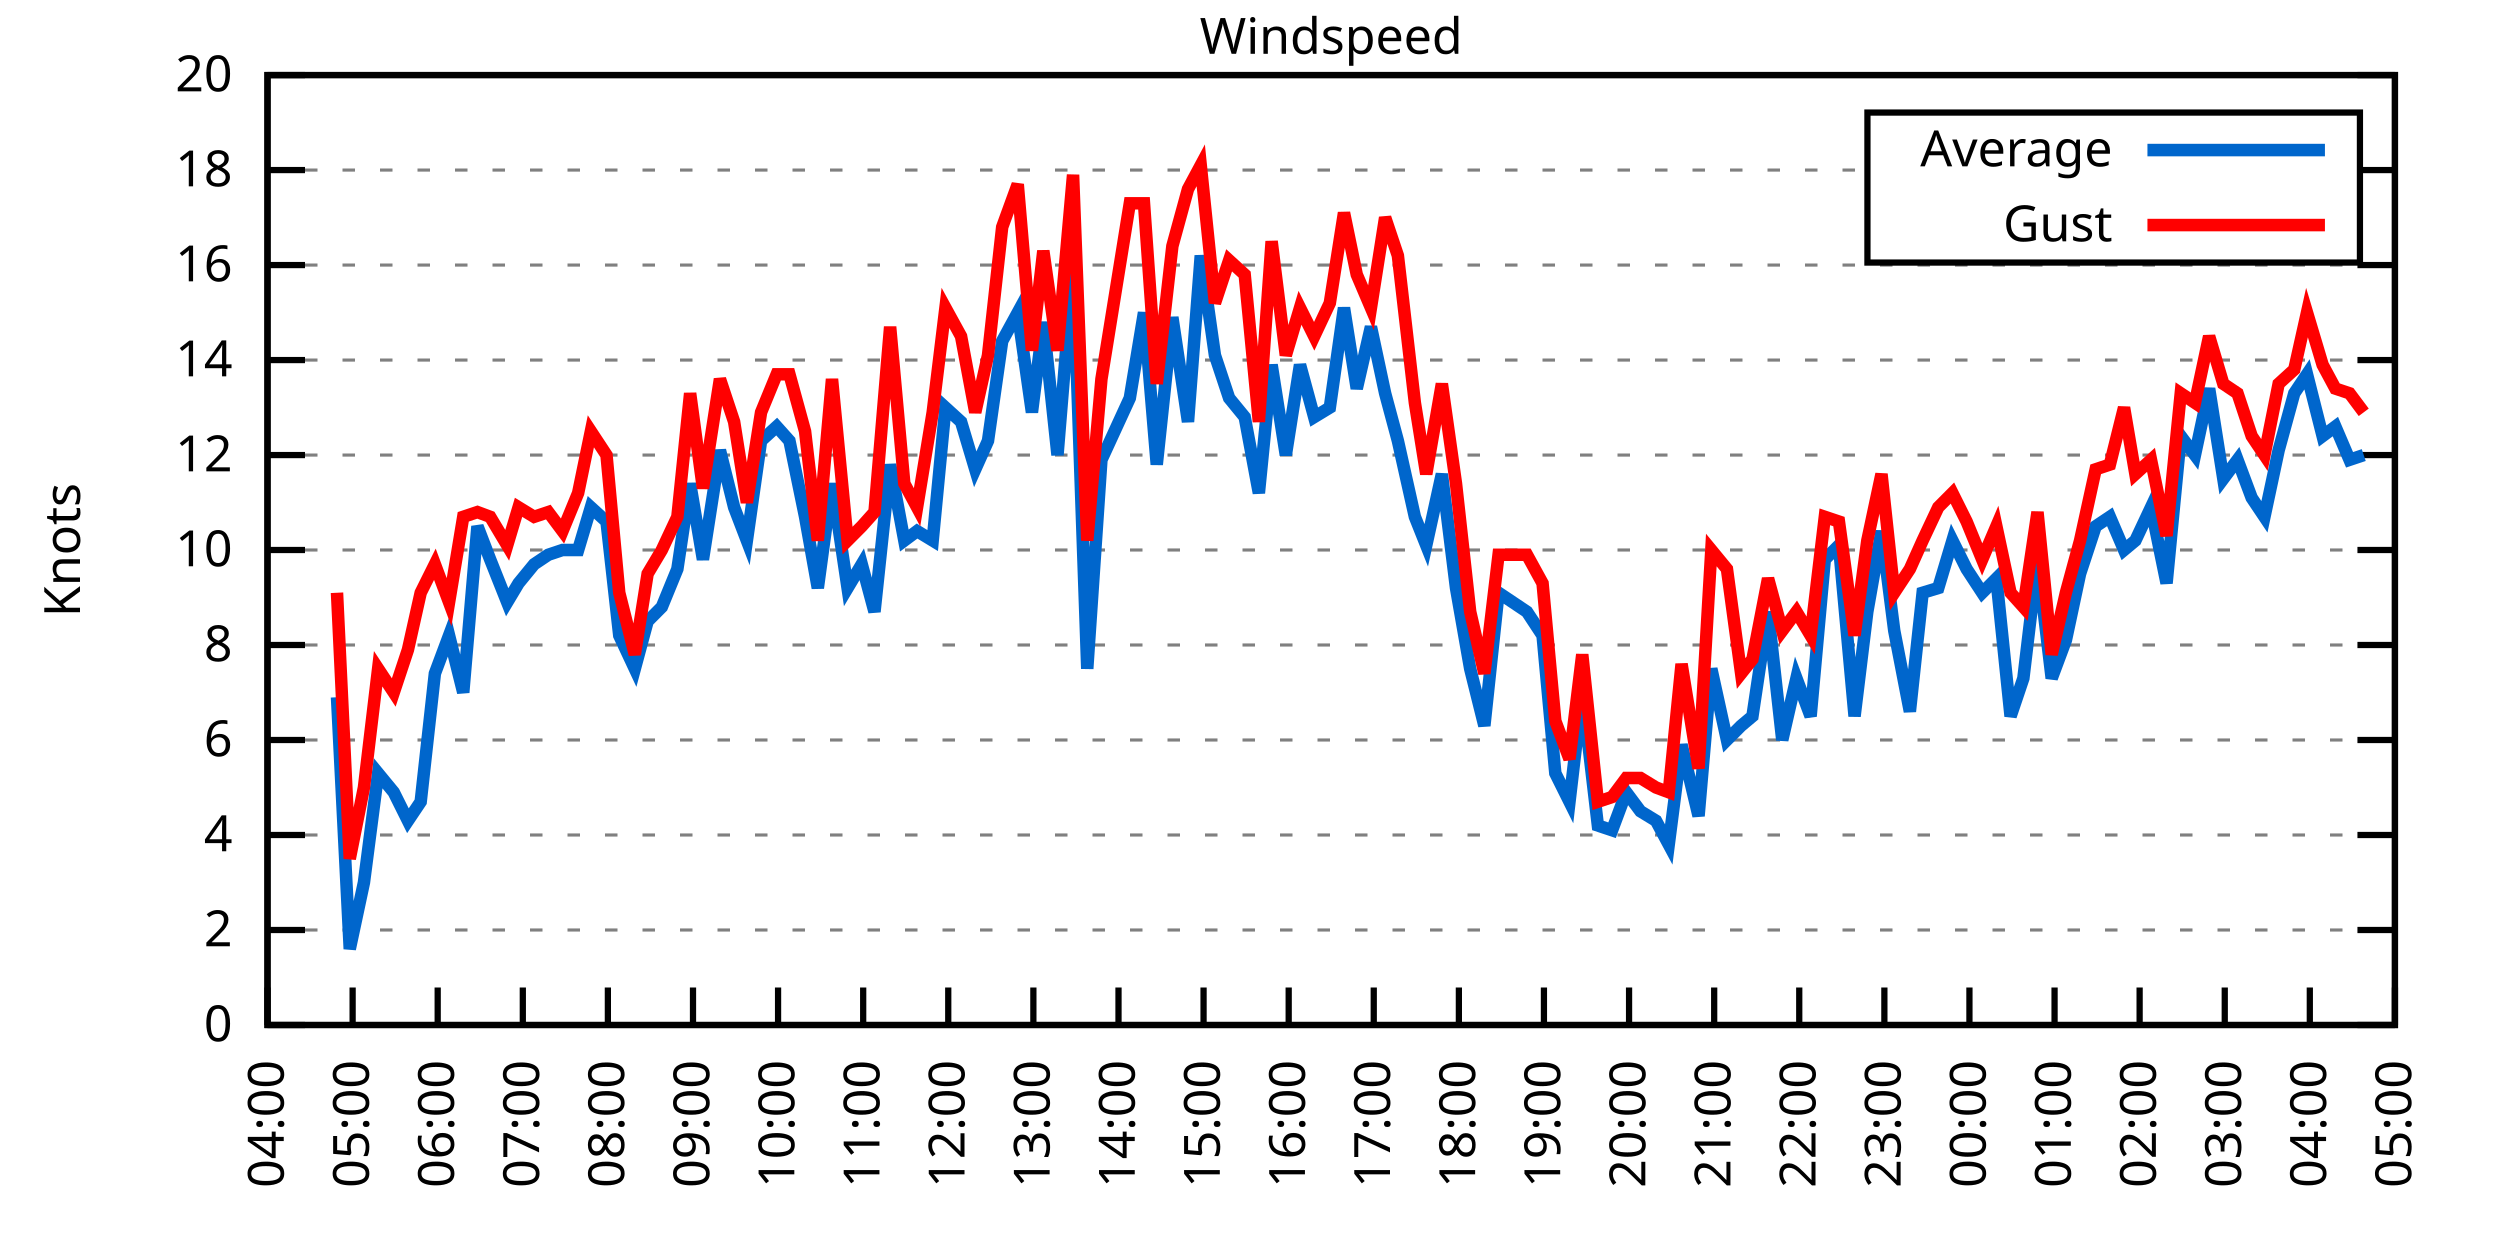
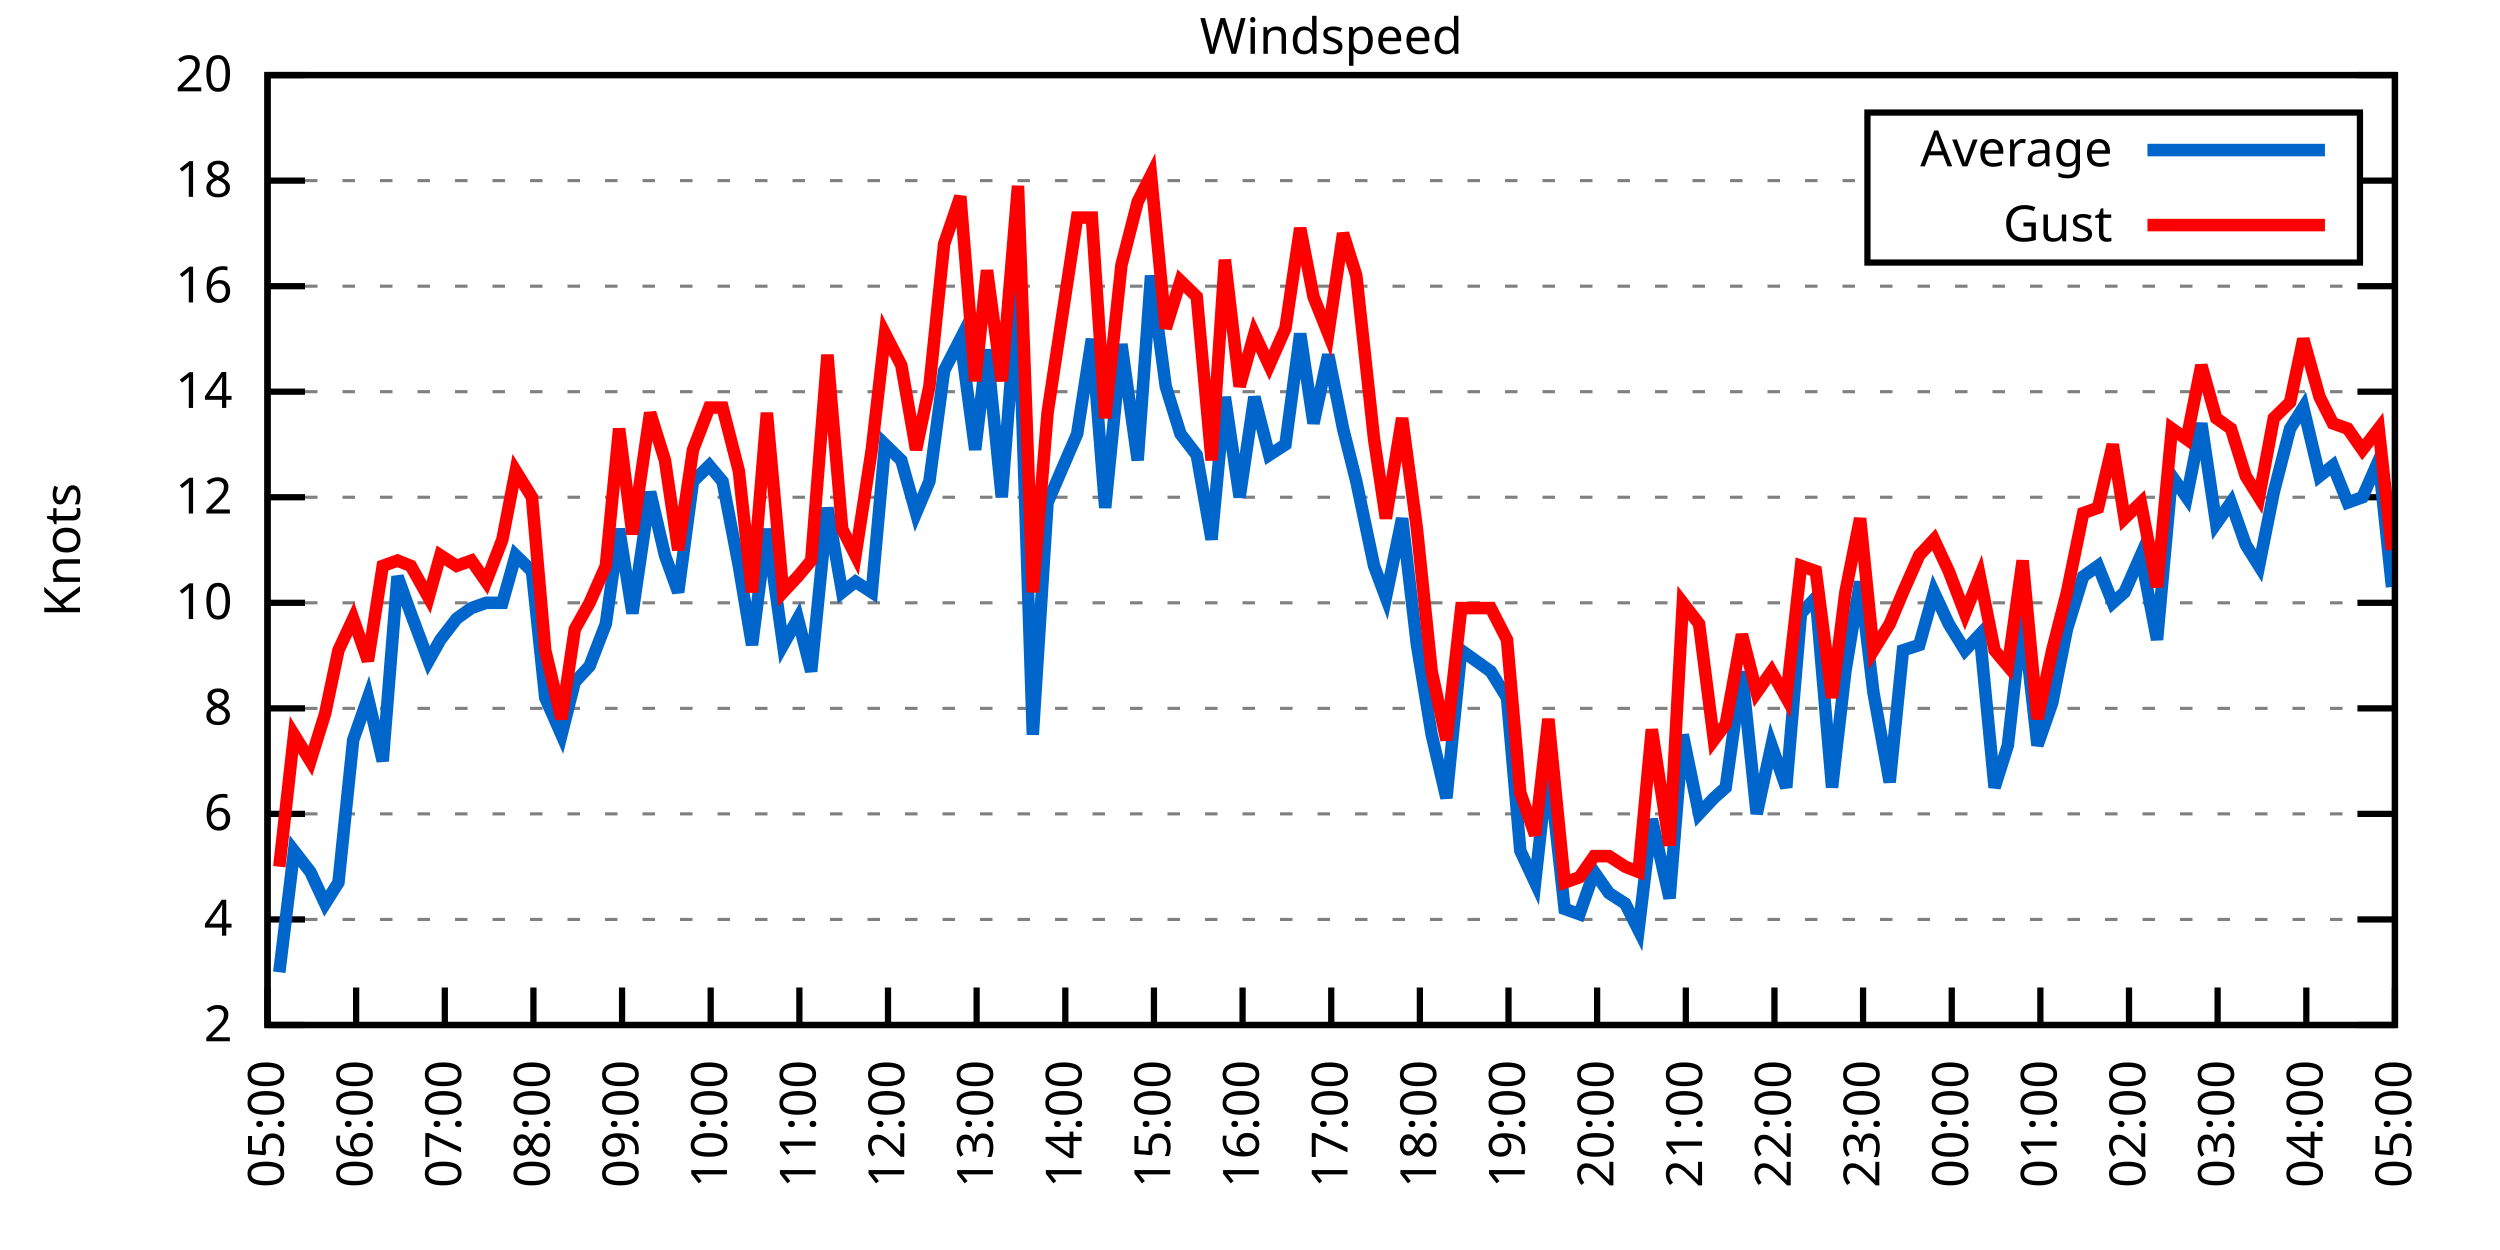
<svg xmlns="http://www.w3.org/2000/svg" xmlns:xlink="http://www.w3.org/1999/xlink" width="400" height="200" viewBox="0 0 400 200">
  <g id="gnuplot_canvas">
    <rect x="0" y="0" width="400" height="200" fill="none" />
    <defs>
      <circle id="gpDot" r="0.5" stroke-width="0.5" stroke="currentColor" />
      <path id="gpPt0" stroke-width="0.333" stroke="currentColor" d="M-1,0 h2 M0,-1 v2" />
      <path id="gpPt1" stroke-width="0.333" stroke="currentColor" d="M-1,-1 L1,1 M1,-1 L-1,1" />
      <path id="gpPt2" stroke-width="0.333" stroke="currentColor" d="M-1,0 L1,0 M0,-1 L0,1 M-1,-1 L1,1 M-1,1 L1,-1" />
      <rect id="gpPt3" stroke-width="0.333" stroke="currentColor" x="-1" y="-1" width="2" height="2" />
      <rect id="gpPt4" stroke-width="0.333" stroke="currentColor" fill="currentColor" x="-1" y="-1" width="2" height="2" />
      <circle id="gpPt5" stroke-width="0.333" stroke="currentColor" cx="0" cy="0" r="1" />
      <use xlink:href="#gpPt5" id="gpPt6" fill="currentColor" stroke="none" />
      <path id="gpPt7" stroke-width="0.333" stroke="currentColor" d="M0,-1.33 L-1.33,0.67 L1.33,0.67 z" />
      <use xlink:href="#gpPt7" id="gpPt8" fill="currentColor" stroke="none" />
      <use xlink:href="#gpPt7" id="gpPt9" stroke="currentColor" transform="rotate(180)" />
      <use xlink:href="#gpPt9" id="gpPt10" fill="currentColor" stroke="none" />
      <use xlink:href="#gpPt3" id="gpPt11" stroke="currentColor" transform="rotate(45)" />
      <use xlink:href="#gpPt11" id="gpPt12" fill="currentColor" stroke="none" />
      <path id="gpPt13" stroke-width="0.333" stroke="currentColor" d="M0,1.330 L1.265,0.411 L0.782,-1.067 L-0.782,-1.076 L-1.265,0.411 z" />
      <use xlink:href="#gpPt13" id="gpPt14" fill="currentColor" stroke="none" />
      <filter id="textbox" filterUnits="objectBoundingBox" x="0" y="0" height="1" width="1">
        <feFlood flood-color="white" flood-opacity="1" result="bgnd" />
        <feComposite in="SourceGraphic" in2="bgnd" operator="atop" />
      </filter>
      <filter id="greybox" filterUnits="objectBoundingBox" x="0" y="0" height="1" width="1">
        <feFlood flood-color="lightgrey" flood-opacity="1" result="grey" />
        <feComposite in="SourceGraphic" in2="grey" operator="atop" />
      </filter>
    </defs>
    <g fill="none" color="white" stroke="currentColor" stroke-width="1.00" stroke-linecap="butt" stroke-linejoin="miter">
</g>
    <g fill="none" color="black" stroke="currentColor" stroke-width="1.00" stroke-linecap="butt" stroke-linejoin="miter">
      <g stroke="none" shape-rendering="crispEdges">
        <polygon fill="rgb(255, 255, 255)" points="42.80,164.00 383.18,164.00 383.18,12.02 42.80,12.02 " />
      </g>
    </g>
    <g fill="none" color="black" stroke="currentColor" stroke-width="1.00" stroke-linecap="butt" stroke-linejoin="miter">
</g>
    <g fill="none" color="black" stroke="black" stroke-width="0.50" stroke-linecap="butt" stroke-linejoin="miter">
</g>
    <g fill="none" color="gray" stroke="currentColor" stroke-width="0.50" stroke-linecap="butt" stroke-linejoin="miter">
      <path stroke="gray" stroke-dasharray="2,4" class="gridline" d="M42.80,164.00 L383.19,164.00  " />
    </g>
    <g fill="none" color="gray" stroke="gray" stroke-width="1.00" stroke-linecap="butt" stroke-linejoin="miter">
</g>
    <g fill="none" color="black" stroke="currentColor" stroke-width="1.00" stroke-linecap="butt" stroke-linejoin="miter">
      <path stroke="black" d="M42.80,164.00 L48.80,164.00 M383.19,164.00 L377.19,164.00  " />
      <g transform="translate(37.20,166.60)" stroke="none" fill="black" font-family="Sans" font-size="8.00" text-anchor="end">
        <text>
-           <tspan font-family="Sans"> 0</tspan>
-         </text>
-       </g>
-     </g>
-     <g fill="none" color="black" stroke="currentColor" stroke-width="1.00" stroke-linecap="butt" stroke-linejoin="miter">
- </g>
-     <g fill="none" color="black" stroke="black" stroke-width="0.50" stroke-linecap="butt" stroke-linejoin="miter">
- </g>
-     <g fill="none" color="gray" stroke="currentColor" stroke-width="0.50" stroke-linecap="butt" stroke-linejoin="miter">
-       <path stroke="gray" stroke-dasharray="2,4" class="gridline" d="M42.80,148.80 L383.19,148.80  " />
-     </g>
-     <g fill="none" color="gray" stroke="gray" stroke-width="1.00" stroke-linecap="butt" stroke-linejoin="miter">
- </g>
-     <g fill="none" color="black" stroke="currentColor" stroke-width="1.00" stroke-linecap="butt" stroke-linejoin="miter">
-       <path stroke="black" d="M42.80,148.80 L48.80,148.80 M383.19,148.80 L377.19,148.80  " />
-       <g transform="translate(37.20,151.40)" stroke="none" fill="black" font-family="Sans" font-size="8.00" text-anchor="end">
-         <text>
          <tspan font-family="Sans"> 2</tspan>
        </text>
      </g>
    </g>
    <g fill="none" color="black" stroke="currentColor" stroke-width="1.00" stroke-linecap="butt" stroke-linejoin="miter">
</g>
    <g fill="none" color="black" stroke="black" stroke-width="0.50" stroke-linecap="butt" stroke-linejoin="miter">
</g>
    <g fill="none" color="gray" stroke="currentColor" stroke-width="0.50" stroke-linecap="butt" stroke-linejoin="miter">
-       <path stroke="gray" stroke-dasharray="2,4" class="gridline" d="M42.80,133.60 L383.19,133.60  " />
-     </g>
-     <g fill="none" color="gray" stroke="gray" stroke-width="1.00" stroke-linecap="butt" stroke-linejoin="miter">
- </g>
-     <g fill="none" color="black" stroke="currentColor" stroke-width="1.00" stroke-linecap="butt" stroke-linejoin="miter">
-       <path stroke="black" d="M42.80,133.60 L48.80,133.60 M383.19,133.60 L377.19,133.60  " />
-       <g transform="translate(37.20,136.20)" stroke="none" fill="black" font-family="Sans" font-size="8.00" text-anchor="end">
+       <path stroke="gray" stroke-dasharray="2,4" class="gridline" d="M42.80,147.11 L383.19,147.11  " />
+     </g>
+     <g fill="none" color="gray" stroke="gray" stroke-width="1.00" stroke-linecap="butt" stroke-linejoin="miter">
+ </g>
+     <g fill="none" color="black" stroke="currentColor" stroke-width="1.00" stroke-linecap="butt" stroke-linejoin="miter">
+       <path stroke="black" d="M42.80,147.11 L48.80,147.11 M383.19,147.11 L377.19,147.11  " />
+       <g transform="translate(37.20,149.71)" stroke="none" fill="black" font-family="Sans" font-size="8.00" text-anchor="end">
        <text>
          <tspan font-family="Sans"> 4</tspan>
        </text>
      </g>
    </g>
    <g fill="none" color="black" stroke="currentColor" stroke-width="1.00" stroke-linecap="butt" stroke-linejoin="miter">
</g>
    <g fill="none" color="black" stroke="black" stroke-width="0.50" stroke-linecap="butt" stroke-linejoin="miter">
</g>
    <g fill="none" color="gray" stroke="currentColor" stroke-width="0.50" stroke-linecap="butt" stroke-linejoin="miter">
-       <path stroke="gray" stroke-dasharray="2,4" class="gridline" d="M42.80,118.40 L383.19,118.40  " />
-     </g>
-     <g fill="none" color="gray" stroke="gray" stroke-width="1.00" stroke-linecap="butt" stroke-linejoin="miter">
- </g>
-     <g fill="none" color="black" stroke="currentColor" stroke-width="1.00" stroke-linecap="butt" stroke-linejoin="miter">
-       <path stroke="black" d="M42.80,118.40 L48.80,118.40 M383.19,118.40 L377.19,118.40  " />
-       <g transform="translate(37.20,121.00)" stroke="none" fill="black" font-family="Sans" font-size="8.00" text-anchor="end">
+       <path stroke="gray" stroke-dasharray="2,4" class="gridline" d="M42.80,130.22 L383.19,130.22  " />
+     </g>
+     <g fill="none" color="gray" stroke="gray" stroke-width="1.00" stroke-linecap="butt" stroke-linejoin="miter">
+ </g>
+     <g fill="none" color="black" stroke="currentColor" stroke-width="1.00" stroke-linecap="butt" stroke-linejoin="miter">
+       <path stroke="black" d="M42.80,130.22 L48.80,130.22 M383.19,130.22 L377.19,130.22  " />
+       <g transform="translate(37.20,132.82)" stroke="none" fill="black" font-family="Sans" font-size="8.00" text-anchor="end">
        <text>
          <tspan font-family="Sans"> 6</tspan>
        </text>
      </g>
    </g>
    <g fill="none" color="black" stroke="currentColor" stroke-width="1.00" stroke-linecap="butt" stroke-linejoin="miter">
</g>
    <g fill="none" color="black" stroke="black" stroke-width="0.50" stroke-linecap="butt" stroke-linejoin="miter">
</g>
    <g fill="none" color="gray" stroke="currentColor" stroke-width="0.50" stroke-linecap="butt" stroke-linejoin="miter">
-       <path stroke="gray" stroke-dasharray="2,4" class="gridline" d="M42.80,103.20 L383.19,103.20  " />
-     </g>
-     <g fill="none" color="gray" stroke="gray" stroke-width="1.00" stroke-linecap="butt" stroke-linejoin="miter">
- </g>
-     <g fill="none" color="black" stroke="currentColor" stroke-width="1.00" stroke-linecap="butt" stroke-linejoin="miter">
-       <path stroke="black" d="M42.80,103.20 L48.80,103.20 M383.19,103.20 L377.19,103.20  " />
-       <g transform="translate(37.20,105.80)" stroke="none" fill="black" font-family="Sans" font-size="8.00" text-anchor="end">
+       <path stroke="gray" stroke-dasharray="2,4" class="gridline" d="M42.80,113.34 L383.19,113.34  " />
+     </g>
+     <g fill="none" color="gray" stroke="gray" stroke-width="1.00" stroke-linecap="butt" stroke-linejoin="miter">
+ </g>
+     <g fill="none" color="black" stroke="currentColor" stroke-width="1.00" stroke-linecap="butt" stroke-linejoin="miter">
+       <path stroke="black" d="M42.80,113.34 L48.80,113.34 M383.19,113.34 L377.19,113.34  " />
+       <g transform="translate(37.20,115.94)" stroke="none" fill="black" font-family="Sans" font-size="8.00" text-anchor="end">
        <text>
          <tspan font-family="Sans"> 8</tspan>
        </text>
      </g>
    </g>
    <g fill="none" color="black" stroke="currentColor" stroke-width="1.00" stroke-linecap="butt" stroke-linejoin="miter">
</g>
    <g fill="none" color="black" stroke="black" stroke-width="0.50" stroke-linecap="butt" stroke-linejoin="miter">
</g>
    <g fill="none" color="gray" stroke="currentColor" stroke-width="0.50" stroke-linecap="butt" stroke-linejoin="miter">
-       <path stroke="gray" stroke-dasharray="2,4" class="gridline" d="M42.80,88.00 L383.19,88.00  " />
-     </g>
-     <g fill="none" color="gray" stroke="gray" stroke-width="1.00" stroke-linecap="butt" stroke-linejoin="miter">
- </g>
-     <g fill="none" color="black" stroke="currentColor" stroke-width="1.00" stroke-linecap="butt" stroke-linejoin="miter">
-       <path stroke="black" d="M42.80,88.00 L48.80,88.00 M383.19,88.00 L377.19,88.00  " />
-       <g transform="translate(37.20,90.60)" stroke="none" fill="black" font-family="Sans" font-size="8.00" text-anchor="end">
+       <path stroke="gray" stroke-dasharray="2,4" class="gridline" d="M42.80,96.45 L383.19,96.45  " />
+     </g>
+     <g fill="none" color="gray" stroke="gray" stroke-width="1.00" stroke-linecap="butt" stroke-linejoin="miter">
+ </g>
+     <g fill="none" color="black" stroke="currentColor" stroke-width="1.00" stroke-linecap="butt" stroke-linejoin="miter">
+       <path stroke="black" d="M42.80,96.45 L48.80,96.45 M383.19,96.45 L377.19,96.45  " />
+       <g transform="translate(37.20,99.05)" stroke="none" fill="black" font-family="Sans" font-size="8.00" text-anchor="end">
        <text>
          <tspan font-family="Sans"> 10</tspan>
        </text>
      </g>
    </g>
    <g fill="none" color="black" stroke="currentColor" stroke-width="1.00" stroke-linecap="butt" stroke-linejoin="miter">
</g>
    <g fill="none" color="black" stroke="black" stroke-width="0.50" stroke-linecap="butt" stroke-linejoin="miter">
</g>
    <g fill="none" color="gray" stroke="currentColor" stroke-width="0.50" stroke-linecap="butt" stroke-linejoin="miter">
-       <path stroke="gray" stroke-dasharray="2,4" class="gridline" d="M42.80,72.81 L383.19,72.81  " />
-     </g>
-     <g fill="none" color="gray" stroke="gray" stroke-width="1.00" stroke-linecap="butt" stroke-linejoin="miter">
- </g>
-     <g fill="none" color="black" stroke="currentColor" stroke-width="1.00" stroke-linecap="butt" stroke-linejoin="miter">
-       <path stroke="black" d="M42.80,72.81 L48.80,72.81 M383.19,72.81 L377.19,72.81  " />
-       <g transform="translate(37.20,75.41)" stroke="none" fill="black" font-family="Sans" font-size="8.00" text-anchor="end">
+       <path stroke="gray" stroke-dasharray="2,4" class="gridline" d="M42.80,79.56 L383.19,79.56  " />
+     </g>
+     <g fill="none" color="gray" stroke="gray" stroke-width="1.00" stroke-linecap="butt" stroke-linejoin="miter">
+ </g>
+     <g fill="none" color="black" stroke="currentColor" stroke-width="1.00" stroke-linecap="butt" stroke-linejoin="miter">
+       <path stroke="black" d="M42.80,79.56 L48.80,79.56 M383.19,79.56 L377.19,79.56  " />
+       <g transform="translate(37.20,82.16)" stroke="none" fill="black" font-family="Sans" font-size="8.00" text-anchor="end">
        <text>
          <tspan font-family="Sans"> 12</tspan>
        </text>
      </g>
    </g>
    <g fill="none" color="black" stroke="currentColor" stroke-width="1.00" stroke-linecap="butt" stroke-linejoin="miter">
</g>
    <g fill="none" color="black" stroke="black" stroke-width="0.50" stroke-linecap="butt" stroke-linejoin="miter">
</g>
    <g fill="none" color="gray" stroke="currentColor" stroke-width="0.50" stroke-linecap="butt" stroke-linejoin="miter">
-       <path stroke="gray" stroke-dasharray="2,4" class="gridline" d="M42.80,57.61 L383.19,57.61  " />
-     </g>
-     <g fill="none" color="gray" stroke="gray" stroke-width="1.00" stroke-linecap="butt" stroke-linejoin="miter">
- </g>
-     <g fill="none" color="black" stroke="currentColor" stroke-width="1.00" stroke-linecap="butt" stroke-linejoin="miter">
-       <path stroke="black" d="M42.80,57.61 L48.80,57.61 M383.19,57.61 L377.19,57.61  " />
-       <g transform="translate(37.20,60.21)" stroke="none" fill="black" font-family="Sans" font-size="8.00" text-anchor="end">
+       <path stroke="gray" stroke-dasharray="2,4" class="gridline" d="M42.80,62.67 L383.19,62.67  " />
+     </g>
+     <g fill="none" color="gray" stroke="gray" stroke-width="1.00" stroke-linecap="butt" stroke-linejoin="miter">
+ </g>
+     <g fill="none" color="black" stroke="currentColor" stroke-width="1.00" stroke-linecap="butt" stroke-linejoin="miter">
+       <path stroke="black" d="M42.80,62.67 L48.80,62.67 M383.19,62.67 L377.19,62.67  " />
+       <g transform="translate(37.20,65.27)" stroke="none" fill="black" font-family="Sans" font-size="8.00" text-anchor="end">
        <text>
          <tspan font-family="Sans"> 14</tspan>
        </text>
      </g>
    </g>
    <g fill="none" color="black" stroke="currentColor" stroke-width="1.00" stroke-linecap="butt" stroke-linejoin="miter">
</g>
    <g fill="none" color="black" stroke="black" stroke-width="0.50" stroke-linecap="butt" stroke-linejoin="miter">
</g>
    <g fill="none" color="gray" stroke="currentColor" stroke-width="0.50" stroke-linecap="butt" stroke-linejoin="miter">
-       <path stroke="gray" stroke-dasharray="2,4" class="gridline" d="M42.80,42.41 L383.19,42.41  " />
-     </g>
-     <g fill="none" color="gray" stroke="gray" stroke-width="1.00" stroke-linecap="butt" stroke-linejoin="miter">
- </g>
-     <g fill="none" color="black" stroke="currentColor" stroke-width="1.00" stroke-linecap="butt" stroke-linejoin="miter">
-       <path stroke="black" d="M42.80,42.41 L48.80,42.41 M383.19,42.41 L377.19,42.41  " />
-       <g transform="translate(37.20,45.01)" stroke="none" fill="black" font-family="Sans" font-size="8.00" text-anchor="end">
+       <path stroke="gray" stroke-dasharray="2,4" class="gridline" d="M42.80,45.79 L383.19,45.79  " />
+     </g>
+     <g fill="none" color="gray" stroke="gray" stroke-width="1.00" stroke-linecap="butt" stroke-linejoin="miter">
+ </g>
+     <g fill="none" color="black" stroke="currentColor" stroke-width="1.00" stroke-linecap="butt" stroke-linejoin="miter">
+       <path stroke="black" d="M42.80,45.79 L48.80,45.79 M383.19,45.79 L377.19,45.79  " />
+       <g transform="translate(37.20,48.39)" stroke="none" fill="black" font-family="Sans" font-size="8.00" text-anchor="end">
        <text>
          <tspan font-family="Sans"> 16</tspan>
        </text>
      </g>
    </g>
    <g fill="none" color="black" stroke="currentColor" stroke-width="1.00" stroke-linecap="butt" stroke-linejoin="miter">
</g>
    <g fill="none" color="black" stroke="black" stroke-width="0.50" stroke-linecap="butt" stroke-linejoin="miter">
</g>
    <g fill="none" color="gray" stroke="currentColor" stroke-width="0.50" stroke-linecap="butt" stroke-linejoin="miter">
-       <path stroke="gray" stroke-dasharray="2,4" class="gridline" d="M42.80,27.21 L298.79,27.21 M377.59,27.21 L383.19,27.21  " />
-     </g>
-     <g fill="none" color="gray" stroke="gray" stroke-width="1.00" stroke-linecap="butt" stroke-linejoin="miter">
- </g>
-     <g fill="none" color="black" stroke="currentColor" stroke-width="1.00" stroke-linecap="butt" stroke-linejoin="miter">
-       <path stroke="black" d="M42.80,27.21 L48.80,27.21 M383.19,27.21 L377.19,27.21  " />
-       <g transform="translate(37.20,29.81)" stroke="none" fill="black" font-family="Sans" font-size="8.00" text-anchor="end">
+       <path stroke="gray" stroke-dasharray="2,4" class="gridline" d="M42.80,28.90 L298.79,28.90 M377.59,28.90 L383.19,28.90  " />
+     </g>
+     <g fill="none" color="gray" stroke="gray" stroke-width="1.00" stroke-linecap="butt" stroke-linejoin="miter">
+ </g>
+     <g fill="none" color="black" stroke="currentColor" stroke-width="1.00" stroke-linecap="butt" stroke-linejoin="miter">
+       <path stroke="black" d="M42.80,28.90 L48.80,28.90 M383.19,28.90 L377.19,28.90  " />
+       <g transform="translate(37.20,31.50)" stroke="none" fill="black" font-family="Sans" font-size="8.00" text-anchor="end">
        <text>
          <tspan font-family="Sans"> 18</tspan>
        </text>
      </g>
    </g>
    <g fill="none" color="black" stroke="currentColor" stroke-width="1.00" stroke-linecap="butt" stroke-linejoin="miter">
</g>
    <g fill="none" color="black" stroke="black" stroke-width="0.50" stroke-linecap="butt" stroke-linejoin="miter">
</g>
    <g fill="none" color="gray" stroke="currentColor" stroke-width="0.50" stroke-linecap="butt" stroke-linejoin="miter">
      <path stroke="gray" stroke-dasharray="2,4" class="gridline" d="M42.80,12.01 L383.19,12.01  " />
    </g>
    <g fill="none" color="gray" stroke="gray" stroke-width="1.00" stroke-linecap="butt" stroke-linejoin="miter">
</g>
    <g fill="none" color="black" stroke="currentColor" stroke-width="1.00" stroke-linecap="butt" stroke-linejoin="miter">
      <path stroke="black" d="M42.80,12.01 L48.80,12.01 M383.19,12.01 L377.19,12.01  " />
      <g transform="translate(37.20,14.61)" stroke="none" fill="black" font-family="Sans" font-size="8.00" text-anchor="end">
        <text>
          <tspan font-family="Sans"> 20</tspan>
        </text>
      </g>
    </g>
    <g fill="none" color="black" stroke="currentColor" stroke-width="1.00" stroke-linecap="butt" stroke-linejoin="miter">
      <path stroke="black" d="M42.80,164.00 L42.80,158.00  " />
      <g transform="translate(45.40,169.60) rotate(270.00)" stroke="none" fill="black" font-family="Sans" font-size="8.00" text-anchor="end">
        <text>
-           <tspan font-family="Sans">04:00</tspan>
-         </text>
-       </g>
-     </g>
-     <g fill="none" color="black" stroke="currentColor" stroke-width="1.00" stroke-linecap="butt" stroke-linejoin="miter">
-       <path stroke="black" d="M56.42,164.00 L56.42,158.00  " />
-       <g transform="translate(59.02,169.60) rotate(270.00)" stroke="none" fill="black" font-family="Sans" font-size="8.00" text-anchor="end">
-         <text>
          <tspan font-family="Sans">05:00</tspan>
        </text>
      </g>
    </g>
    <g fill="none" color="black" stroke="currentColor" stroke-width="1.00" stroke-linecap="butt" stroke-linejoin="miter">
-       <path stroke="black" d="M70.03,164.00 L70.03,158.00  " />
-       <g transform="translate(72.63,169.60) rotate(270.00)" stroke="none" fill="black" font-family="Sans" font-size="8.00" text-anchor="end">
+       <path stroke="black" d="M56.98,164.00 L56.98,158.00  " />
+       <g transform="translate(59.58,169.60) rotate(270.00)" stroke="none" fill="black" font-family="Sans" font-size="8.00" text-anchor="end">
        <text>
          <tspan font-family="Sans">06:00</tspan>
        </text>
      </g>
    </g>
    <g fill="none" color="black" stroke="currentColor" stroke-width="1.00" stroke-linecap="butt" stroke-linejoin="miter">
-       <path stroke="black" d="M83.65,164.00 L83.65,158.00  " />
-       <g transform="translate(86.25,169.60) rotate(270.00)" stroke="none" fill="black" font-family="Sans" font-size="8.00" text-anchor="end">
+       <path stroke="black" d="M71.17,164.00 L71.17,158.00  " />
+       <g transform="translate(73.77,169.60) rotate(270.00)" stroke="none" fill="black" font-family="Sans" font-size="8.00" text-anchor="end">
        <text>
          <tspan font-family="Sans">07:00</tspan>
        </text>
      </g>
    </g>
    <g fill="none" color="black" stroke="currentColor" stroke-width="1.00" stroke-linecap="butt" stroke-linejoin="miter">
-       <path stroke="black" d="M97.26,164.00 L97.26,158.00  " />
-       <g transform="translate(99.86,169.60) rotate(270.00)" stroke="none" fill="black" font-family="Sans" font-size="8.00" text-anchor="end">
+       <path stroke="black" d="M85.35,164.00 L85.35,158.00  " />
+       <g transform="translate(87.95,169.60) rotate(270.00)" stroke="none" fill="black" font-family="Sans" font-size="8.00" text-anchor="end">
        <text>
          <tspan font-family="Sans">08:00</tspan>
        </text>
      </g>
    </g>
    <g fill="none" color="black" stroke="currentColor" stroke-width="1.00" stroke-linecap="butt" stroke-linejoin="miter">
-       <path stroke="black" d="M110.88,164.00 L110.88,158.00  " />
-       <g transform="translate(113.48,169.60) rotate(270.00)" stroke="none" fill="black" font-family="Sans" font-size="8.00" text-anchor="end">
+       <path stroke="black" d="M99.53,164.00 L99.53,158.00  " />
+       <g transform="translate(102.13,169.60) rotate(270.00)" stroke="none" fill="black" font-family="Sans" font-size="8.00" text-anchor="end">
        <text>
          <tspan font-family="Sans">09:00</tspan>
        </text>
      </g>
    </g>
    <g fill="none" color="black" stroke="currentColor" stroke-width="1.00" stroke-linecap="butt" stroke-linejoin="miter">
-       <path stroke="black" d="M124.49,164.00 L124.49,158.00  " />
-       <g transform="translate(127.09,169.60) rotate(270.00)" stroke="none" fill="black" font-family="Sans" font-size="8.00" text-anchor="end">
+       <path stroke="black" d="M113.71,164.00 L113.71,158.00  " />
+       <g transform="translate(116.31,169.60) rotate(270.00)" stroke="none" fill="black" font-family="Sans" font-size="8.00" text-anchor="end">
        <text>
          <tspan font-family="Sans">10:00</tspan>
        </text>
      </g>
    </g>
    <g fill="none" color="black" stroke="currentColor" stroke-width="1.00" stroke-linecap="butt" stroke-linejoin="miter">
-       <path stroke="black" d="M138.11,164.00 L138.11,158.00  " />
-       <g transform="translate(140.71,169.60) rotate(270.00)" stroke="none" fill="black" font-family="Sans" font-size="8.00" text-anchor="end">
+       <path stroke="black" d="M127.90,164.00 L127.90,158.00  " />
+       <g transform="translate(130.50,169.60) rotate(270.00)" stroke="none" fill="black" font-family="Sans" font-size="8.00" text-anchor="end">
        <text>
          <tspan font-family="Sans">11:00</tspan>
        </text>
      </g>
    </g>
    <g fill="none" color="black" stroke="currentColor" stroke-width="1.00" stroke-linecap="butt" stroke-linejoin="miter">
-       <path stroke="black" d="M151.72,164.00 L151.72,158.00  " />
-       <g transform="translate(154.32,169.60) rotate(270.00)" stroke="none" fill="black" font-family="Sans" font-size="8.00" text-anchor="end">
+       <path stroke="black" d="M142.08,164.00 L142.08,158.00  " />
+       <g transform="translate(144.68,169.60) rotate(270.00)" stroke="none" fill="black" font-family="Sans" font-size="8.00" text-anchor="end">
        <text>
          <tspan font-family="Sans">12:00</tspan>
        </text>
      </g>
    </g>
    <g fill="none" color="black" stroke="currentColor" stroke-width="1.00" stroke-linecap="butt" stroke-linejoin="miter">
-       <path stroke="black" d="M165.34,164.00 L165.34,158.00  " />
-       <g transform="translate(167.94,169.60) rotate(270.00)" stroke="none" fill="black" font-family="Sans" font-size="8.00" text-anchor="end">
+       <path stroke="black" d="M156.26,164.00 L156.26,158.00  " />
+       <g transform="translate(158.86,169.60) rotate(270.00)" stroke="none" fill="black" font-family="Sans" font-size="8.00" text-anchor="end">
        <text>
          <tspan font-family="Sans">13:00</tspan>
        </text>
      </g>
    </g>
    <g fill="none" color="black" stroke="currentColor" stroke-width="1.00" stroke-linecap="butt" stroke-linejoin="miter">
-       <path stroke="black" d="M178.96,164.00 L178.96,158.00  " />
-       <g transform="translate(181.56,169.60) rotate(270.00)" stroke="none" fill="black" font-family="Sans" font-size="8.00" text-anchor="end">
+       <path stroke="black" d="M170.45,164.00 L170.45,158.00  " />
+       <g transform="translate(173.05,169.60) rotate(270.00)" stroke="none" fill="black" font-family="Sans" font-size="8.00" text-anchor="end">
        <text>
          <tspan font-family="Sans">14:00</tspan>
        </text>
      </g>
    </g>
    <g fill="none" color="black" stroke="currentColor" stroke-width="1.00" stroke-linecap="butt" stroke-linejoin="miter">
-       <path stroke="black" d="M192.57,164.00 L192.57,158.00  " />
-       <g transform="translate(195.17,169.60) rotate(270.00)" stroke="none" fill="black" font-family="Sans" font-size="8.00" text-anchor="end">
+       <path stroke="black" d="M184.63,164.00 L184.63,158.00  " />
+       <g transform="translate(187.23,169.60) rotate(270.00)" stroke="none" fill="black" font-family="Sans" font-size="8.00" text-anchor="end">
        <text>
          <tspan font-family="Sans">15:00</tspan>
        </text>
      </g>
    </g>
    <g fill="none" color="black" stroke="currentColor" stroke-width="1.00" stroke-linecap="butt" stroke-linejoin="miter">
-       <path stroke="black" d="M206.19,164.00 L206.19,158.00  " />
-       <g transform="translate(208.79,169.60) rotate(270.00)" stroke="none" fill="black" font-family="Sans" font-size="8.00" text-anchor="end">
+       <path stroke="black" d="M198.81,164.00 L198.81,158.00  " />
+       <g transform="translate(201.41,169.60) rotate(270.00)" stroke="none" fill="black" font-family="Sans" font-size="8.00" text-anchor="end">
        <text>
          <tspan font-family="Sans">16:00</tspan>
        </text>
      </g>
    </g>
    <g fill="none" color="black" stroke="currentColor" stroke-width="1.00" stroke-linecap="butt" stroke-linejoin="miter">
-       <path stroke="black" d="M219.80,164.00 L219.80,158.00  " />
-       <g transform="translate(222.40,169.60) rotate(270.00)" stroke="none" fill="black" font-family="Sans" font-size="8.00" text-anchor="end">
+       <path stroke="black" d="M213.00,164.00 L213.00,158.00  " />
+       <g transform="translate(215.60,169.60) rotate(270.00)" stroke="none" fill="black" font-family="Sans" font-size="8.00" text-anchor="end">
        <text>
          <tspan font-family="Sans">17:00</tspan>
        </text>
      </g>
    </g>
    <g fill="none" color="black" stroke="currentColor" stroke-width="1.00" stroke-linecap="butt" stroke-linejoin="miter">
-       <path stroke="black" d="M233.42,164.00 L233.42,158.00  " />
-       <g transform="translate(236.02,169.60) rotate(270.00)" stroke="none" fill="black" font-family="Sans" font-size="8.00" text-anchor="end">
+       <path stroke="black" d="M227.18,164.00 L227.18,158.00  " />
+       <g transform="translate(229.78,169.60) rotate(270.00)" stroke="none" fill="black" font-family="Sans" font-size="8.00" text-anchor="end">
        <text>
          <tspan font-family="Sans">18:00</tspan>
        </text>
      </g>
    </g>
    <g fill="none" color="black" stroke="currentColor" stroke-width="1.00" stroke-linecap="butt" stroke-linejoin="miter">
-       <path stroke="black" d="M247.03,164.00 L247.03,158.00  " />
-       <g transform="translate(249.63,169.60) rotate(270.00)" stroke="none" fill="black" font-family="Sans" font-size="8.00" text-anchor="end">
+       <path stroke="black" d="M241.36,164.00 L241.36,158.00  " />
+       <g transform="translate(243.96,169.60) rotate(270.00)" stroke="none" fill="black" font-family="Sans" font-size="8.00" text-anchor="end">
        <text>
          <tspan font-family="Sans">19:00</tspan>
        </text>
      </g>
    </g>
    <g fill="none" color="black" stroke="currentColor" stroke-width="1.00" stroke-linecap="butt" stroke-linejoin="miter">
-       <path stroke="black" d="M260.65,164.00 L260.65,158.00  " />
-       <g transform="translate(263.25,169.60) rotate(270.00)" stroke="none" fill="black" font-family="Sans" font-size="8.00" text-anchor="end">
+       <path stroke="black" d="M255.54,164.00 L255.54,158.00  " />
+       <g transform="translate(258.14,169.60) rotate(270.00)" stroke="none" fill="black" font-family="Sans" font-size="8.00" text-anchor="end">
        <text>
          <tspan font-family="Sans">20:00</tspan>
        </text>
      </g>
    </g>
    <g fill="none" color="black" stroke="currentColor" stroke-width="1.00" stroke-linecap="butt" stroke-linejoin="miter">
-       <path stroke="black" d="M274.27,164.00 L274.27,158.00  " />
-       <g transform="translate(276.87,169.60) rotate(270.00)" stroke="none" fill="black" font-family="Sans" font-size="8.00" text-anchor="end">
+       <path stroke="black" d="M269.73,164.00 L269.73,158.00  " />
+       <g transform="translate(272.33,169.60) rotate(270.00)" stroke="none" fill="black" font-family="Sans" font-size="8.00" text-anchor="end">
        <text>
          <tspan font-family="Sans">21:00</tspan>
        </text>
      </g>
    </g>
    <g fill="none" color="black" stroke="currentColor" stroke-width="1.00" stroke-linecap="butt" stroke-linejoin="miter">
-       <path stroke="black" d="M287.88,164.00 L287.88,158.00  " />
-       <g transform="translate(290.48,169.60) rotate(270.00)" stroke="none" fill="black" font-family="Sans" font-size="8.00" text-anchor="end">
+       <path stroke="black" d="M283.91,164.00 L283.91,158.00  " />
+       <g transform="translate(286.51,169.60) rotate(270.00)" stroke="none" fill="black" font-family="Sans" font-size="8.00" text-anchor="end">
        <text>
          <tspan font-family="Sans">22:00</tspan>
        </text>
      </g>
    </g>
    <g fill="none" color="black" stroke="currentColor" stroke-width="1.00" stroke-linecap="butt" stroke-linejoin="miter">
-       <path stroke="black" d="M301.50,164.00 L301.50,158.00  " />
-       <g transform="translate(304.10,169.60) rotate(270.00)" stroke="none" fill="black" font-family="Sans" font-size="8.00" text-anchor="end">
+       <path stroke="black" d="M298.09,164.00 L298.09,158.00  " />
+       <g transform="translate(300.69,169.60) rotate(270.00)" stroke="none" fill="black" font-family="Sans" font-size="8.00" text-anchor="end">
        <text>
          <tspan font-family="Sans">23:00</tspan>
        </text>
      </g>
    </g>
    <g fill="none" color="black" stroke="currentColor" stroke-width="1.00" stroke-linecap="butt" stroke-linejoin="miter">
-       <path stroke="black" d="M315.11,164.00 L315.11,158.00  " />
-       <g transform="translate(317.71,169.60) rotate(270.00)" stroke="none" fill="black" font-family="Sans" font-size="8.00" text-anchor="end">
+       <path stroke="black" d="M312.28,164.00 L312.28,158.00  " />
+       <g transform="translate(314.88,169.60) rotate(270.00)" stroke="none" fill="black" font-family="Sans" font-size="8.00" text-anchor="end">
        <text>
          <tspan font-family="Sans">00:00</tspan>
        </text>
      </g>
    </g>
    <g fill="none" color="black" stroke="currentColor" stroke-width="1.00" stroke-linecap="butt" stroke-linejoin="miter">
-       <path stroke="black" d="M328.73,164.00 L328.73,158.00  " />
-       <g transform="translate(331.33,169.60) rotate(270.00)" stroke="none" fill="black" font-family="Sans" font-size="8.00" text-anchor="end">
+       <path stroke="black" d="M326.46,164.00 L326.46,158.00  " />
+       <g transform="translate(329.06,169.60) rotate(270.00)" stroke="none" fill="black" font-family="Sans" font-size="8.00" text-anchor="end">
        <text>
          <tspan font-family="Sans">01:00</tspan>
        </text>
      </g>
    </g>
    <g fill="none" color="black" stroke="currentColor" stroke-width="1.00" stroke-linecap="butt" stroke-linejoin="miter">
-       <path stroke="black" d="M342.34,164.00 L342.34,158.00  " />
-       <g transform="translate(344.94,169.60) rotate(270.00)" stroke="none" fill="black" font-family="Sans" font-size="8.00" text-anchor="end">
+       <path stroke="black" d="M340.64,164.00 L340.64,158.00  " />
+       <g transform="translate(343.24,169.60) rotate(270.00)" stroke="none" fill="black" font-family="Sans" font-size="8.00" text-anchor="end">
        <text>
          <tspan font-family="Sans">02:00</tspan>
        </text>
      </g>
    </g>
    <g fill="none" color="black" stroke="currentColor" stroke-width="1.00" stroke-linecap="butt" stroke-linejoin="miter">
-       <path stroke="black" d="M355.96,164.00 L355.96,158.00  " />
-       <g transform="translate(358.56,169.60) rotate(270.00)" stroke="none" fill="black" font-family="Sans" font-size="8.00" text-anchor="end">
+       <path stroke="black" d="M354.82,164.00 L354.82,158.00  " />
+       <g transform="translate(357.42,169.60) rotate(270.00)" stroke="none" fill="black" font-family="Sans" font-size="8.00" text-anchor="end">
        <text>
          <tspan font-family="Sans">03:00</tspan>
        </text>
      </g>
    </g>
    <g fill="none" color="black" stroke="currentColor" stroke-width="1.00" stroke-linecap="butt" stroke-linejoin="miter">
-       <path stroke="black" d="M369.57,164.00 L369.57,158.00  " />
-       <g transform="translate(372.17,169.60) rotate(270.00)" stroke="none" fill="black" font-family="Sans" font-size="8.00" text-anchor="end">
+       <path stroke="black" d="M369.01,164.00 L369.01,158.00  " />
+       <g transform="translate(371.61,169.60) rotate(270.00)" stroke="none" fill="black" font-family="Sans" font-size="8.00" text-anchor="end">
        <text>
          <tspan font-family="Sans">04:00</tspan>
        </text>
      </g>
    </g>
    <g fill="none" color="black" stroke="currentColor" stroke-width="1.00" stroke-linecap="butt" stroke-linejoin="miter">
      <path stroke="black" d="M383.19,164.00 L383.19,158.00  " />
      <g transform="translate(385.79,169.60) rotate(270.00)" stroke="none" fill="black" font-family="Sans" font-size="8.00" text-anchor="end">
        <text>
          <tspan font-family="Sans">05:00</tspan>
        </text>
      </g>
    </g>
    <g fill="none" color="black" stroke="currentColor" stroke-width="1.00" stroke-linecap="butt" stroke-linejoin="miter">
</g>
    <g fill="none" color="black" stroke="currentColor" stroke-width="1.00" stroke-linecap="butt" stroke-linejoin="miter">
      <path stroke="black" d="M42.80,12.01 L42.80,164.00 L383.19,164.00 L383.19,12.01 L42.80,12.01 Z  " />
    </g>
    <g fill="none" color="black" stroke="currentColor" stroke-width="1.00" stroke-linecap="butt" stroke-linejoin="miter">
</g>
    <g fill="none" color="black" stroke="currentColor" stroke-width="1.00" stroke-linecap="butt" stroke-linejoin="miter">
      <path stroke="black" d="M298.79,42.01 L298.79,18.01 L377.59,18.01 L377.59,42.01 L298.79,42.01 Z  " />
    </g>
    <g id="Windspeed_plot_1">
      <g fill="none" color="white" stroke="black" stroke-width="2.00" stroke-linecap="butt" stroke-linejoin="miter">
</g>
      <g fill="none" color="black" stroke="currentColor" stroke-width="2.00" stroke-linecap="butt" stroke-linejoin="miter">
        <g transform="translate(337.99,26.61)" stroke="none" fill="black" font-family="Sans" font-size="8.00" text-anchor="end">
          <text>
            <tspan font-family="Sans">Average</tspan>
          </text>
        </g>
      </g>
      <g fill="none" color="black" stroke="currentColor" stroke-width="2.00" stroke-linecap="butt" stroke-linejoin="miter">
-         <path stroke="rgb(  0, 102, 204)" d="M343.59,24.01 L371.99,24.01 M53.92,111.56 L55.96,151.84 L58.23,141.20 L60.50,123.72 L63.00,126.76 L65.27,131.32   L67.31,128.28 L69.58,107.76 L71.85,101.68 L74.12,110.80 L76.39,84.21 L78.43,89.52 L81.15,96.36 L82.97,93.32   L85.46,90.28 L87.73,88.76 L90.00,88.00 L92.50,88.00 L94.54,81.17 L97.04,83.45 L99.08,101.68 L101.57,107.00   L103.62,99.40 L105.89,97.12 L108.38,91.04 L110.42,77.37 L112.47,89.52 L115.19,72.05 L117.46,81.17 L119.50,86.49   L121.77,70.53 L124.27,68.25 L126.31,70.53 L128.81,82.69 L130.85,94.08 L133.12,77.37 L135.61,94.08 L137.88,90.28   L139.92,97.88 L142.42,74.33 L144.69,86.49 L146.73,84.97 L149.23,86.49 L151.27,65.21 L153.77,67.49 L156.04,75.09   L158.08,70.53 L160.35,54.57 L162.84,50.01 L165.11,65.97 L166.93,51.53 L169.20,72.81 L171.69,42.41 L173.96,107.00   L176.23,73.57 L180.77,63.69 L183.04,50.01 L185.08,74.33 L187.58,50.77 L190.08,67.49 L192.12,40.89 L194.39,56.85   L196.66,63.69 L199.15,66.73 L201.42,78.89 L203.46,58.37 L205.73,72.81 L208.00,58.37 L210.27,66.73 L212.77,65.21   L215.04,49.25 L217.08,62.17 L219.35,52.29 L221.62,62.93 L223.66,70.53 L226.38,82.69 L228.20,87.25 L230.70,75.85   L232.96,94.08 L235.23,107.00 L237.50,116.12 L239.77,94.84 L244.31,97.88 L246.81,101.68 L248.85,123.72 L251.12,128.28   L253.16,110.80 L255.66,132.08 L257.93,132.84 L260.20,126.76 L262.47,129.80 L264.96,131.32 L267.00,135.12 L269.05,119.16   L271.77,130.56 L273.81,107.00 L276.31,118.40 L278.58,116.12 L280.39,114.60 L282.89,97.88 L285.16,118.40 L287.43,108.52   L289.70,114.60 L291.97,89.52 L294.23,87.25 L296.73,114.60 L298.77,97.88 L301.04,84.97 L303.08,100.92 L305.58,113.84   L307.62,94.84 L310.12,94.08 L312.39,86.49 L314.66,91.04 L317.15,94.84 L319.42,92.56 L321.69,114.60 L323.74,108.52   L326.00,89.52 L328.27,108.52 L330.54,102.44 L332.81,91.80 L335.31,84.21 L337.58,82.69 L339.85,88.00 L341.66,86.49   L344.16,81.17 L346.65,93.32 L348.92,69.77 L351.19,72.81 L353.46,62.17 L355.73,76.61 L358.00,73.57 L360.27,79.65   L362.31,82.69 L364.58,72.05 L367.08,62.93 L369.12,59.89 L371.62,69.77 L373.66,68.25 L375.93,73.57 L378.20,72.81    " />
+         <path stroke="rgb(  0, 102, 204)" d="M343.59,24.01 L371.99,24.01 M44.69,155.56 L47.05,136.14 L49.66,139.51 L52.02,144.58 L54.15,141.20 L56.51,118.40   L58.87,111.65 L61.24,121.78 L63.60,92.23 L65.73,98.14 L68.57,105.74 L70.46,102.36 L73.06,98.98 L75.42,97.29   L77.78,96.45 L80.38,96.45 L82.51,88.85 L85.11,91.38 L87.24,111.65 L89.84,117.56 L91.97,109.11 L94.33,106.58   L96.93,99.83 L99.06,84.63 L101.19,98.14 L104.02,78.72 L106.39,88.85 L108.51,94.76 L110.88,77.03 L113.48,74.49   L115.61,77.03 L118.21,90.54 L120.33,103.20 L122.70,84.63 L125.30,103.20 L127.66,98.98 L129.79,107.43 L132.39,81.25   L134.75,94.76 L136.88,93.07 L139.48,94.76 L141.61,71.12 L144.21,73.65 L146.57,82.09 L148.70,77.03 L151.06,59.30   L153.66,54.23 L156.03,71.96 L157.92,55.92 L160.28,79.56 L162.88,45.79 L165.25,117.56 L167.61,80.41 L172.34,69.43   L174.70,54.23 L176.83,81.25 L179.43,55.07 L182.03,73.65 L184.16,44.10 L186.52,61.83 L188.88,69.43 L191.48,72.81   L193.85,86.32 L195.98,63.52 L198.34,79.56 L200.70,63.52 L203.07,72.81 L205.67,71.12 L208.03,53.39 L210.16,67.74   L212.52,56.76 L214.89,68.58 L217.01,77.03 L219.85,90.54 L221.74,95.60 L224.34,82.94 L226.71,103.20 L229.07,117.56   L231.43,127.69 L233.80,104.05 L238.52,107.43 L241.12,111.65 L243.25,136.14 L245.62,141.20 L247.74,121.78 L250.34,145.42   L252.71,146.27 L255.07,139.51 L257.43,142.89 L260.04,144.58 L262.16,148.80 L264.29,131.07 L267.13,143.73 L269.25,117.56   L271.85,130.22 L274.22,127.69 L276.11,126.00 L278.71,107.43 L281.07,130.22 L283.44,119.25 L285.80,126.00 L288.16,98.14   L290.53,95.60 L293.13,126.00 L295.26,107.43 L297.62,93.07 L299.75,110.80 L302.35,125.16 L304.47,104.05 L307.08,103.20   L309.44,94.76 L311.80,99.83 L314.40,104.05 L316.77,101.52 L319.13,126.00 L321.26,119.25 L323.62,98.14 L325.99,119.25   L328.35,112.49 L330.71,100.67 L333.31,92.23 L335.68,90.54 L338.04,96.45 L339.93,94.76 L342.53,88.85 L345.13,102.36   L347.50,76.18 L349.86,79.56 L352.22,67.74 L354.59,83.78 L356.95,80.41 L359.32,87.16 L361.44,90.54 L363.81,78.72   L366.41,68.58 L368.53,65.21 L371.13,76.18 L373.26,74.49 L375.63,80.41 L377.99,79.56 L380.59,73.65 L382.72,93.92    " />
      </g>
    </g>
    <g id="Windspeed_plot_2">
      <g fill="none" color="black" stroke="currentColor" stroke-width="2.00" stroke-linecap="butt" stroke-linejoin="miter">
        <g transform="translate(337.99,38.61)" stroke="none" fill="black" font-family="Sans" font-size="8.00" text-anchor="end">
          <text>
            <tspan font-family="Sans">Gust</tspan>
          </text>
        </g>
      </g>
      <g fill="none" color="black" stroke="currentColor" stroke-width="2.00" stroke-linecap="butt" stroke-linejoin="miter">
-         <path stroke="rgb(255,   0,   0)" d="M343.59,36.01 L371.99,36.01 M53.92,94.84 L55.96,137.40 L58.23,126.00 L60.50,107.00 L63.00,110.80 L65.27,103.96   L67.31,94.84 L69.58,90.28 L71.85,96.36 L74.12,82.69 L76.39,81.93 L78.43,82.69 L81.15,87.25 L82.97,81.17   L85.46,82.69 L87.73,81.93 L90.00,84.97 L92.50,78.89 L94.54,69.01 L97.04,72.81 L99.08,94.84 L101.57,104.72   L103.62,91.80 L105.89,88.00 L108.38,82.69 L110.42,62.93 L112.47,78.13 L115.19,60.65 L117.46,67.49 L119.50,80.41   L121.77,65.97 L124.27,59.89 L126.31,59.89 L128.81,69.01 L130.85,86.49 L133.12,60.65 L135.61,86.49 L137.88,84.21   L139.92,81.93 L142.42,52.29 L144.69,77.37 L146.73,81.17 L149.23,65.97 L151.27,49.25 L153.77,53.81 L156.04,65.97   L158.08,56.85 L160.35,36.33 L162.84,29.49 L165.11,56.09 L166.93,40.13 L169.20,56.09 L171.69,27.97 L173.96,86.49   L176.23,60.65 L180.77,32.53 L183.04,32.53 L185.08,61.41 L187.58,39.37 L190.08,30.25 L192.12,26.45 L194.39,48.49   L196.66,41.65 L199.15,43.93 L201.42,67.49 L203.46,38.61 L205.73,56.85 L208.00,49.25 L210.27,53.81 L212.77,48.49   L215.04,34.05 L217.08,43.93 L219.35,49.25 L221.62,34.81 L223.66,40.89 L226.38,64.45 L228.20,75.85 L230.70,61.41   L232.96,77.37 L235.23,97.88 L237.50,107.76 L239.77,88.76 L244.31,88.76 L246.81,93.32 L248.85,115.36 L251.12,121.44   L253.16,104.72 L255.66,128.28 L257.93,127.52 L260.20,124.48 L262.47,124.48 L264.96,126.00 L267.00,126.76 L269.05,106.24   L271.77,122.96 L273.81,88.00 L276.31,91.04 L278.58,107.76 L280.39,105.48 L282.89,92.56 L285.16,100.92 L287.43,97.88   L289.70,101.68 L291.97,82.69 L294.23,83.45 L296.73,101.68 L298.77,86.49 L301.04,75.85 L303.08,94.84 L305.58,91.04   L307.62,86.49 L310.12,81.17 L312.39,78.89 L314.66,83.45 L317.15,89.52 L319.42,84.21 L321.69,94.84 L323.74,97.12   L326.00,81.93 L328.27,104.72 L330.54,94.84 L332.81,86.49 L335.31,75.09 L337.58,74.33 L339.85,65.21 L341.66,75.85   L344.16,73.57 L346.65,85.73 L348.92,62.93 L351.19,64.45 L353.46,53.81 L355.73,61.41 L358.00,62.93 L360.27,69.77   L362.31,72.81 L364.58,61.41 L367.08,59.13 L369.12,50.01 L371.62,58.37 L373.66,62.17 L375.93,62.93 L378.20,65.97    " />
+         <path stroke="rgb(255,   0,   0)" d="M343.59,36.01 L371.99,36.01 M44.69,138.67 L47.05,117.56 L49.66,121.78 L52.02,114.18 L54.15,104.05 L56.51,98.98   L58.87,105.74 L61.24,90.54 L63.60,89.69 L65.73,90.54 L68.57,95.60 L70.46,88.85 L73.06,90.54 L75.42,89.69   L77.78,93.07 L80.38,86.32 L82.51,75.34 L85.11,79.56 L87.24,104.05 L89.84,115.03 L91.97,100.67 L94.33,96.45   L96.93,90.54 L99.06,68.58 L101.19,85.47 L104.02,66.05 L106.39,73.65 L108.51,88.00 L110.88,71.96 L113.48,65.21   L115.61,65.21 L118.21,75.34 L120.33,94.76 L122.70,66.05 L125.30,94.76 L127.66,92.23 L129.79,89.69 L132.39,56.76   L134.75,84.63 L136.88,88.85 L139.48,71.96 L141.61,53.39 L144.21,58.45 L146.57,71.96 L148.70,61.83 L151.06,39.03   L153.66,31.43 L156.03,60.98 L157.92,43.25 L160.28,60.98 L162.88,29.74 L165.25,94.76 L167.61,66.05 L172.34,34.81   L174.70,34.81 L176.83,66.90 L179.43,42.41 L182.03,32.28 L184.16,28.05 L186.52,52.54 L188.88,44.94 L191.48,47.47   L193.85,73.65 L195.98,41.56 L198.34,61.83 L200.70,53.39 L203.07,58.45 L205.67,52.54 L208.03,36.50 L210.16,47.47   L212.52,53.39 L214.89,37.34 L217.01,44.10 L219.85,70.27 L221.74,82.94 L224.34,66.90 L226.71,84.63 L229.07,107.43   L231.43,118.40 L233.80,97.29 L238.52,97.29 L241.12,102.36 L243.25,126.85 L245.62,133.60 L247.74,115.03 L250.34,141.20   L252.71,140.36 L255.07,136.98 L257.43,136.98 L260.04,138.67 L262.16,139.51 L264.29,116.71 L267.13,135.29 L269.25,96.45   L271.85,99.83 L274.22,118.40 L276.11,115.87 L278.71,101.52 L281.07,110.80 L283.44,107.43 L285.80,111.65 L288.16,90.54   L290.53,91.38 L293.13,111.65 L295.26,94.76 L297.62,82.94 L299.75,104.05 L302.35,99.83 L304.47,94.76 L307.08,88.85   L309.44,86.32 L311.80,91.38 L314.40,98.14 L316.77,92.23 L319.13,104.05 L321.26,106.58 L323.62,89.69 L325.99,115.03   L328.35,104.05 L330.71,94.76 L333.31,82.09 L335.68,81.25 L338.04,71.12 L339.93,82.94 L342.53,80.41 L345.13,93.92   L347.50,68.58 L349.86,70.27 L352.22,58.45 L354.59,66.90 L356.95,68.58 L359.32,76.18 L361.44,79.56 L363.81,66.90   L366.41,64.36 L368.53,54.23 L371.13,63.52 L373.26,67.74 L375.63,68.58 L377.99,71.96 L380.59,68.58 L382.72,88.00    " />
      </g>
    </g>
    <g fill="none" color="black" stroke="currentColor" stroke-width="2.00" stroke-linecap="butt" stroke-linejoin="miter">
</g>
    <g fill="none" color="black" stroke="black" stroke-width="1.00" stroke-linecap="butt" stroke-linejoin="miter">
</g>
    <g fill="none" color="black" stroke="currentColor" stroke-width="1.00" stroke-linecap="butt" stroke-linejoin="miter">
      <path stroke="black" d="M42.80,12.01 L42.80,164.00 L383.19,164.00 L383.19,12.01 L42.80,12.01 Z  " />
      <g transform="translate(12.80,88.01) rotate(270.00)" stroke="none" fill="black" font-family="Sans" font-size="8.00" text-anchor="middle">
        <text>
          <tspan font-family="Sans">Knots</tspan>
        </text>
      </g>
    </g>
    <g fill="none" color="black" stroke="currentColor" stroke-width="1.00" stroke-linecap="butt" stroke-linejoin="miter">
</g>
    <g fill="none" color="black" stroke="currentColor" stroke-width="1.00" stroke-linecap="butt" stroke-linejoin="miter">
      <g transform="translate(212.99,8.61)" stroke="none" fill="black" font-family="Sans" font-size="8.00" text-anchor="middle">
        <text>
          <tspan font-family="Sans">Windspeed</tspan>
        </text>
      </g>
    </g>
    <g fill="none" color="black" stroke="currentColor" stroke-width="1.00" stroke-linecap="butt" stroke-linejoin="miter">
</g>
  </g>
</svg>
